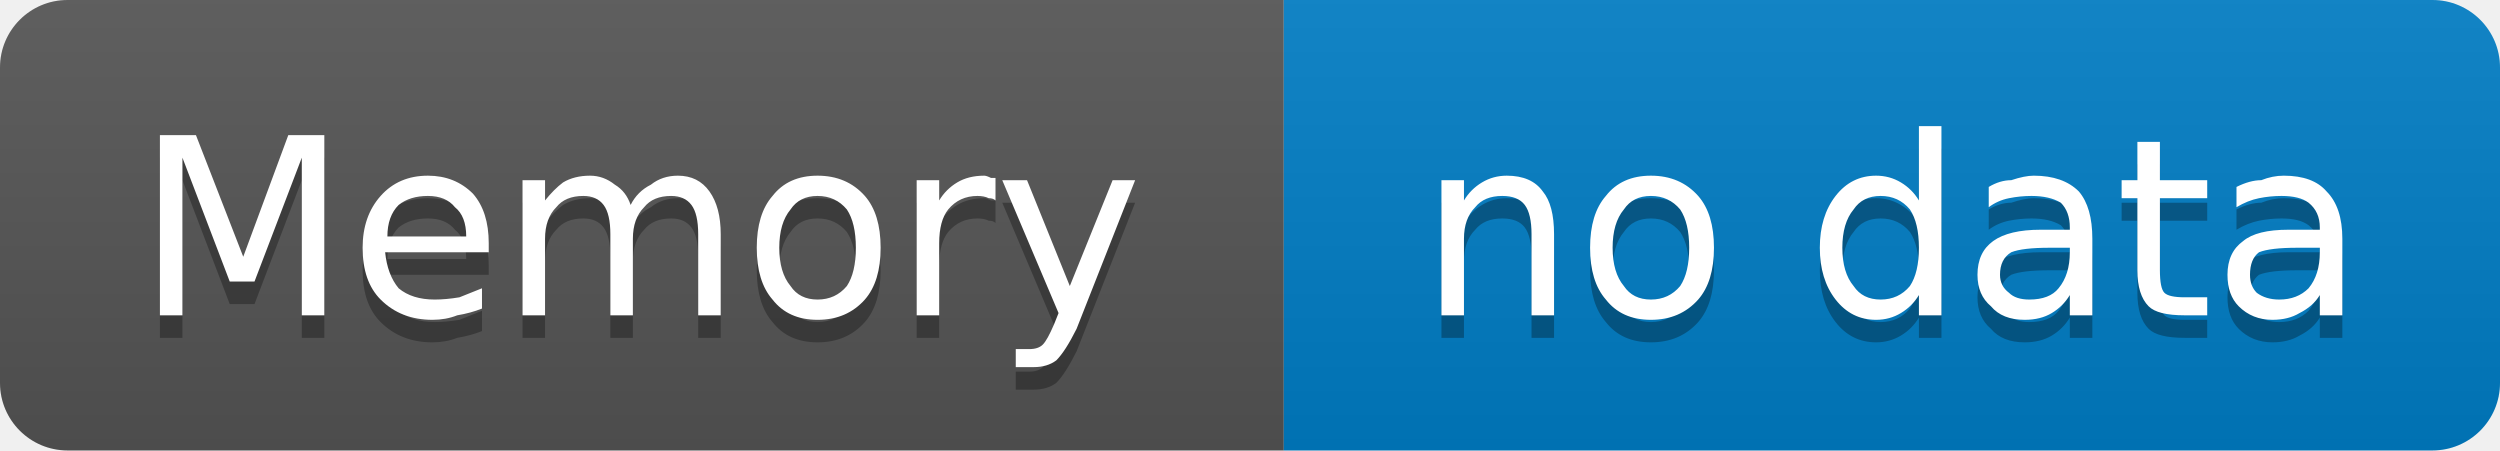
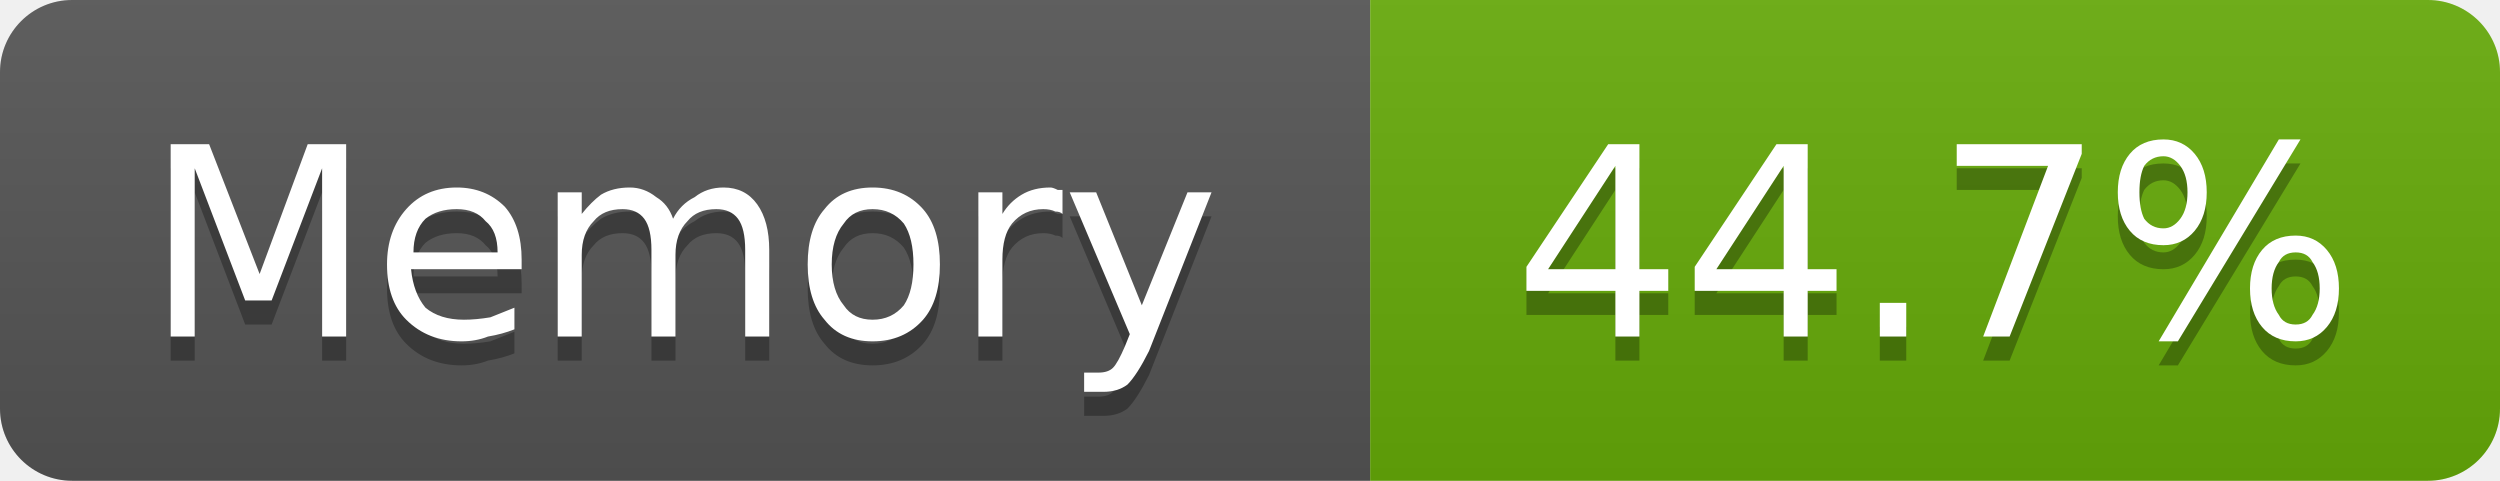
- <svg xmlns="http://www.w3.org/2000/svg" width="111" height="20" viewBox="0 0 111 20" role="img" aria-label="Memory: no data">
+ <svg xmlns="http://www.w3.org/2000/svg" width="104" height="20" viewBox="0 0 104 20" role="img" aria-label="Memory: 44.7%">
  <linearGradient id="g-cluster_memory_usage" x2="0" y2="100%">
    <stop offset="0" stop-color="#bbb" stop-opacity=".1" />
    <stop offset="1" stop-opacity=".1" />
  </linearGradient>
  <clipPath id="r-cluster_memory_usage">
-     <rect width="111" height="20" rx="3" fill="#fff" />
+     <rect width="104" height="20" rx="3" fill="#fff" />
  </clipPath>
  <g clip-path="url(#r-cluster_memory_usage)">
    <rect width="57" height="20" fill="#555" />
-     <rect x="57" width="54" height="20" fill="#007ec6" />
-     <rect width="111" height="20" fill="url(#g-cluster_memory_usage)" />
+     <rect x="57" width="47" height="20" fill="#67ac09" />
+     <rect width="104" height="20" fill="url(#g-cluster_memory_usage)" />
    <path transform="translate(0 1)" fill="#010101" fill-opacity=".3" d="M7.1 6.0L8.7 6.0L10.8 11.4L12.8 6.0L14.4 6.0L14.4 14.0L13.4 14.0L13.4 7.0L11.3 12.5L10.2 12.5L8.1 7.0L8.1 14.0L7.1 14.0L7.1 6.0ZM21.7 10.8L21.7 11.2L17.1 11.2Q17.2 12.2 17.7 12.8Q18.3 13.3 19.3 13.3Q19.8 13.3 20.4 13.2Q20.9 13.0 21.4 12.8L21.4 13.7Q20.9 13.9 20.3 14.0Q19.8 14.2 19.2 14.2Q17.8 14.2 16.9 13.3Q16.1 12.5 16.1 11.0Q16.1 9.6 16.9 8.7Q17.7 7.8 19.0 7.8Q20.2 7.8 21.0 8.6Q21.7 9.4 21.7 10.8ZM20.7 10.5Q20.7 9.6 20.2 9.2Q19.8 8.7 19.0 8.7Q18.2 8.7 17.7 9.1Q17.2 9.6 17.2 10.5L20.7 10.5ZM28.0 9.1Q28.3 8.5 28.9 8.2Q29.4 7.8 30.1 7.8Q31.0 7.8 31.5 8.5Q32.0 9.2 32.0 10.4L32.0 14.0L31.0 14.0L31.0 10.4Q31.0 9.5 30.7 9.1Q30.4 8.7 29.8 8.7Q29.0 8.7 28.6 9.2Q28.1 9.7 28.1 10.6L28.1 14.0L27.1 14.0L27.1 10.4Q27.1 9.5 26.8 9.1Q26.5 8.7 25.9 8.7Q25.1 8.7 24.7 9.2Q24.2 9.7 24.2 10.6L24.2 14.0L23.2 14.0L23.2 8.0L24.2 8.0L24.2 8.9Q24.6 8.4 25.0 8.1Q25.5 7.8 26.2 7.8Q26.8 7.8 27.3 8.2Q27.8 8.5 28.0 9.1ZM36.3 8.7Q35.5 8.7 35.1 9.3Q34.6 9.9 34.6 11.0Q34.6 12.1 35.1 12.7Q35.5 13.3 36.3 13.3Q37.1 13.3 37.6 12.7Q38.0 12.1 38.0 11.0Q38.0 9.9 37.6 9.3Q37.1 8.7 36.3 8.7ZM36.3 7.8Q37.6 7.8 38.4 8.7Q39.1 9.5 39.1 11.0Q39.1 12.5 38.4 13.3Q37.6 14.2 36.3 14.2Q35.0 14.2 34.3 13.3Q33.6 12.5 33.6 11.0Q33.6 9.5 34.3 8.7Q35.0 7.8 36.3 7.8ZM44.2 8.9Q44.1 8.8 43.9 8.8Q43.7 8.7 43.4 8.7Q42.6 8.7 42.1 9.3Q41.7 9.8 41.7 10.8L41.7 14.0L40.7 14.0L40.7 8.0L41.7 8.0L41.7 8.9Q42.0 8.4 42.5 8.1Q43.0 7.8 43.7 7.8Q43.8 7.8 44.0 7.9Q44.1 7.9 44.2 7.9L44.2 8.9ZM47.8 14.6Q47.3 15.6 46.9 16.0Q46.5 16.3 45.9 16.3L45.1 16.3L45.1 15.5L45.7 15.5Q46.1 15.5 46.3 15.3Q46.5 15.1 46.8 14.4L47.0 13.9L44.5 8.0L45.6 8.0L47.5 12.7L49.4 8.0L50.4 8.0L47.8 14.6Z" />
    <path fill="#fff" d="M7.1 6.0L8.7 6.0L10.8 11.4L12.8 6.0L14.4 6.0L14.4 14.0L13.4 14.0L13.4 7.0L11.3 12.5L10.2 12.5L8.1 7.0L8.1 14.0L7.1 14.0L7.1 6.0ZM21.7 10.8L21.7 11.2L17.1 11.2Q17.2 12.2 17.7 12.8Q18.3 13.3 19.3 13.3Q19.8 13.3 20.4 13.2Q20.9 13.0 21.4 12.8L21.4 13.7Q20.9 13.9 20.3 14.0Q19.8 14.2 19.2 14.2Q17.8 14.2 16.9 13.3Q16.1 12.5 16.1 11.0Q16.1 9.6 16.9 8.7Q17.7 7.8 19.0 7.8Q20.2 7.8 21.0 8.6Q21.7 9.4 21.7 10.8ZM20.7 10.5Q20.7 9.6 20.2 9.2Q19.8 8.7 19.0 8.7Q18.2 8.7 17.7 9.1Q17.2 9.6 17.2 10.5L20.7 10.5ZM28.0 9.1Q28.3 8.5 28.9 8.2Q29.4 7.8 30.1 7.8Q31.0 7.8 31.5 8.5Q32.0 9.2 32.0 10.4L32.0 14.0L31.0 14.0L31.0 10.4Q31.0 9.5 30.7 9.1Q30.4 8.7 29.8 8.7Q29.0 8.7 28.6 9.2Q28.1 9.7 28.1 10.6L28.1 14.0L27.1 14.0L27.1 10.4Q27.1 9.5 26.8 9.1Q26.5 8.7 25.9 8.7Q25.1 8.7 24.7 9.2Q24.2 9.7 24.2 10.6L24.2 14.0L23.2 14.0L23.2 8.0L24.2 8.0L24.2 8.9Q24.6 8.4 25.0 8.1Q25.5 7.8 26.2 7.8Q26.8 7.8 27.3 8.2Q27.8 8.5 28.0 9.1ZM36.3 8.7Q35.5 8.7 35.1 9.3Q34.6 9.9 34.6 11.0Q34.6 12.1 35.1 12.7Q35.5 13.3 36.3 13.3Q37.1 13.3 37.6 12.7Q38.0 12.1 38.0 11.0Q38.0 9.9 37.6 9.3Q37.1 8.7 36.3 8.7ZM36.3 7.8Q37.6 7.8 38.4 8.7Q39.1 9.5 39.1 11.0Q39.1 12.5 38.4 13.3Q37.6 14.2 36.3 14.2Q35.0 14.2 34.3 13.3Q33.6 12.5 33.6 11.0Q33.6 9.5 34.3 8.7Q35.0 7.8 36.3 7.8ZM44.2 8.9Q44.1 8.8 43.9 8.8Q43.7 8.7 43.4 8.7Q42.6 8.7 42.1 9.3Q41.7 9.8 41.7 10.8L41.7 14.0L40.7 14.0L40.7 8.0L41.7 8.0L41.7 8.9Q42.0 8.4 42.5 8.1Q43.0 7.8 43.7 7.8Q43.8 7.8 44.0 7.9Q44.1 7.9 44.2 7.9L44.2 8.9ZM47.8 14.6Q47.3 15.6 46.9 16.0Q46.5 16.3 45.9 16.3L45.1 16.3L45.1 15.5L45.7 15.5Q46.1 15.5 46.3 15.3Q46.5 15.1 46.8 14.4L47.0 13.9L44.5 8.0L45.6 8.0L47.5 12.7L49.4 8.0L50.4 8.0L47.8 14.6Z" />
-     <path transform="translate(0 1)" fill="#010101" fill-opacity=".3" d="M69.0 10.4L69.0 14.0L68.0 14.0L68.0 10.4Q68.0 9.5 67.7 9.1Q67.4 8.7 66.7 8.7Q65.9 8.7 65.5 9.2Q65.0 9.7 65.0 10.6L65.0 14.0L64.0 14.0L64.0 8.0L65.0 8.0L65.0 8.9Q65.3 8.4 65.8 8.1Q66.3 7.8 66.9 7.8Q68.0 7.8 68.5 8.5Q69.0 9.1 69.0 10.4ZM73.3 8.7Q72.5 8.7 72.1 9.3Q71.6 9.9 71.6 11.0Q71.6 12.1 72.1 12.7Q72.5 13.3 73.3 13.3Q74.1 13.3 74.6 12.7Q75.0 12.1 75.0 11.0Q75.0 9.9 74.6 9.3Q74.1 8.7 73.3 8.7ZM73.3 7.8Q74.6 7.8 75.4 8.7Q76.1 9.5 76.1 11.0Q76.1 12.5 75.4 13.3Q74.6 14.2 73.3 14.2Q72.0 14.2 71.3 13.3Q70.6 12.5 70.6 11.0Q70.6 9.5 71.3 8.7Q72.0 7.8 73.3 7.8ZM85.2 8.9L85.2 5.6L86.2 5.6L86.2 14.0L85.2 14.0L85.2 13.1Q84.9 13.6 84.4 13.9Q83.9 14.2 83.3 14.2Q82.2 14.2 81.5 13.3Q80.8 12.4 80.8 11.0Q80.8 9.6 81.5 8.7Q82.2 7.8 83.3 7.8Q83.9 7.8 84.4 8.1Q84.9 8.4 85.2 8.9ZM81.8 11.0Q81.8 12.1 82.3 12.7Q82.7 13.3 83.5 13.3Q84.3 13.3 84.8 12.7Q85.2 12.1 85.2 11.0Q85.2 9.9 84.8 9.3Q84.3 8.7 83.5 8.7Q82.7 8.7 82.3 9.3Q81.8 9.9 81.8 11.0ZM91.0 11.0Q89.8 11.0 89.3 11.2Q88.8 11.5 88.8 12.2Q88.8 12.7 89.2 13.0Q89.5 13.3 90.1 13.3Q91.0 13.3 91.4 12.8Q91.9 12.2 91.9 11.2L91.9 11.0L91.0 11.0ZM92.9 10.6L92.9 14.0L91.9 14.0L91.9 13.1Q91.6 13.6 91.1 13.9Q90.6 14.2 89.9 14.2Q88.9 14.2 88.4 13.6Q87.8 13.1 87.8 12.2Q87.8 11.2 88.5 10.7Q89.2 10.2 90.6 10.2L91.9 10.2L91.9 10.1Q91.9 9.4 91.5 9.0Q91.0 8.7 90.2 8.7Q89.7 8.7 89.2 8.8Q88.7 8.9 88.3 9.2L88.3 8.3Q88.8 8.0 89.3 8.0Q89.9 7.8 90.3 7.8Q91.6 7.8 92.3 8.5Q92.9 9.2 92.9 10.6ZM95.9 6.3L95.9 8.0L98.0 8.0L98.0 8.8L95.9 8.8L95.9 12.0Q95.9 12.8 96.1 13.0Q96.3 13.2 97.0 13.2L98.0 13.2L98.0 14.0L97.0 14.0Q95.8 14.0 95.4 13.6Q94.9 13.1 94.9 12.0L94.9 8.8L94.2 8.8L94.2 8.0L94.9 8.0L94.9 6.3L95.9 6.3ZM102.0 11.0Q100.8 11.0 100.3 11.2Q99.9 11.5 99.9 12.2Q99.9 12.7 100.2 13.0Q100.6 13.3 101.2 13.3Q102.0 13.3 102.5 12.8Q103.0 12.2 103.0 11.2L103.0 11.0L102.0 11.0ZM104.0 10.6L104.0 14.0L103.0 14.0L103.0 13.1Q102.7 13.6 102.1 13.9Q101.6 14.2 100.9 14.2Q100.0 14.2 99.4 13.6Q98.9 13.1 98.9 12.2Q98.9 11.2 99.6 10.7Q100.2 10.2 101.6 10.2L103.0 10.2L103.0 10.1Q103.0 9.4 102.5 9.0Q102.1 8.7 101.3 8.7Q100.8 8.7 100.3 8.8Q99.8 8.9 99.3 9.2L99.3 8.3Q99.9 8.0 100.4 8.0Q100.9 7.8 101.4 7.8Q102.7 7.8 103.3 8.5Q104.0 9.2 104.0 10.6Z" />
-     <path fill="#fff" d="M69.0 10.4L69.0 14.0L68.0 14.0L68.0 10.4Q68.0 9.5 67.7 9.1Q67.4 8.7 66.7 8.7Q65.9 8.7 65.5 9.2Q65.0 9.7 65.0 10.6L65.0 14.0L64.0 14.0L64.0 8.0L65.0 8.0L65.0 8.9Q65.3 8.4 65.8 8.1Q66.3 7.8 66.9 7.8Q68.0 7.8 68.5 8.5Q69.0 9.1 69.0 10.4ZM73.3 8.7Q72.5 8.7 72.1 9.3Q71.6 9.9 71.6 11.0Q71.6 12.1 72.1 12.7Q72.5 13.3 73.3 13.3Q74.1 13.3 74.6 12.7Q75.0 12.1 75.0 11.0Q75.0 9.9 74.6 9.3Q74.1 8.7 73.3 8.7ZM73.3 7.8Q74.6 7.8 75.4 8.7Q76.1 9.5 76.1 11.0Q76.1 12.5 75.4 13.3Q74.6 14.2 73.3 14.2Q72.0 14.2 71.3 13.3Q70.6 12.5 70.6 11.0Q70.6 9.5 71.3 8.7Q72.0 7.8 73.3 7.8ZM85.2 8.9L85.2 5.6L86.2 5.6L86.2 14.0L85.2 14.0L85.2 13.1Q84.9 13.6 84.4 13.9Q83.9 14.2 83.3 14.2Q82.2 14.2 81.5 13.3Q80.8 12.4 80.8 11.0Q80.8 9.6 81.5 8.7Q82.2 7.8 83.3 7.8Q83.9 7.8 84.4 8.1Q84.9 8.4 85.2 8.9ZM81.8 11.0Q81.8 12.1 82.3 12.7Q82.7 13.3 83.5 13.3Q84.3 13.3 84.8 12.7Q85.2 12.1 85.2 11.0Q85.2 9.9 84.8 9.3Q84.3 8.7 83.5 8.7Q82.7 8.7 82.3 9.3Q81.8 9.9 81.8 11.0ZM91.0 11.0Q89.8 11.0 89.3 11.2Q88.8 11.5 88.8 12.2Q88.8 12.7 89.2 13.0Q89.5 13.3 90.1 13.3Q91.0 13.3 91.4 12.8Q91.9 12.2 91.9 11.2L91.9 11.0L91.0 11.0ZM92.9 10.6L92.9 14.0L91.9 14.0L91.9 13.1Q91.6 13.6 91.1 13.9Q90.6 14.2 89.9 14.2Q88.9 14.2 88.4 13.6Q87.8 13.1 87.8 12.2Q87.8 11.2 88.5 10.7Q89.2 10.2 90.6 10.2L91.9 10.2L91.9 10.1Q91.9 9.4 91.5 9.0Q91.0 8.7 90.2 8.7Q89.7 8.7 89.2 8.8Q88.7 8.9 88.3 9.2L88.3 8.3Q88.8 8.0 89.3 8.0Q89.9 7.8 90.3 7.8Q91.6 7.8 92.3 8.5Q92.9 9.2 92.9 10.6ZM95.9 6.3L95.9 8.0L98.0 8.0L98.0 8.8L95.9 8.8L95.9 12.0Q95.9 12.8 96.1 13.0Q96.3 13.2 97.0 13.2L98.0 13.2L98.0 14.0L97.0 14.0Q95.8 14.0 95.4 13.6Q94.9 13.1 94.9 12.0L94.9 8.8L94.2 8.8L94.2 8.0L94.9 8.0L94.9 6.3L95.9 6.3ZM102.0 11.0Q100.8 11.0 100.3 11.2Q99.9 11.5 99.9 12.2Q99.9 12.7 100.2 13.0Q100.6 13.3 101.2 13.3Q102.0 13.3 102.5 12.8Q103.0 12.2 103.0 11.2L103.0 11.0L102.0 11.0ZM104.0 10.6L104.0 14.0L103.0 14.0L103.0 13.1Q102.7 13.6 102.1 13.9Q101.6 14.2 100.9 14.2Q100.0 14.2 99.4 13.6Q98.9 13.1 98.9 12.2Q98.9 11.2 99.6 10.7Q100.2 10.2 101.6 10.2L103.0 10.2L103.0 10.1Q103.0 9.4 102.5 9.0Q102.1 8.7 101.3 8.7Q100.8 8.7 100.3 8.8Q99.8 8.9 99.3 9.2L99.3 8.3Q99.9 8.0 100.4 8.0Q100.9 7.8 101.4 7.8Q102.7 7.8 103.3 8.5Q104.0 9.2 104.0 10.6Z" />
+     <path transform="translate(0 1)" fill="#010101" fill-opacity=".3" d="M67.2 6.9L64.4 11.2L67.2 11.2L67.2 6.9ZM66.9 6.0L68.2 6.0L68.2 11.2L69.4 11.2L69.4 12.1L68.2 12.1L68.2 14.0L67.2 14.0L67.2 12.1L63.5 12.1L63.5 11.1L66.9 6.0ZM74.2 6.9L71.4 11.2L74.2 11.2L74.2 6.9ZM73.9 6.0L75.2 6.0L75.2 11.2L76.4 11.2L76.4 12.1L75.2 12.1L75.2 14.0L74.2 14.0L74.2 12.1L70.5 12.1L70.5 11.1L73.9 6.0ZM78.2 12.6L79.3 12.6L79.3 14.0L78.2 14.0L78.2 12.6ZM81.4 6.0L86.6 6.0L86.6 6.4L83.6 14.0L82.5 14.0L85.2 6.9L81.4 6.9L81.4 6.0ZM95.5 10.5Q95.0 10.5 94.8 10.9Q94.5 11.3 94.5 12.0Q94.5 12.7 94.8 13.1Q95.0 13.5 95.5 13.5Q96.0 13.5 96.2 13.1Q96.5 12.7 96.5 12.0Q96.5 11.3 96.2 10.9Q96.0 10.5 95.5 10.5ZM95.5 9.8Q96.3 9.8 96.8 10.4Q97.3 11.0 97.3 12.0Q97.3 13.0 96.8 13.6Q96.3 14.2 95.5 14.2Q94.6 14.2 94.1 13.6Q93.6 13.0 93.6 12.0Q93.6 11.0 94.1 10.4Q94.6 9.8 95.5 9.8ZM90.0 6.5Q89.5 6.5 89.2 6.9Q89.0 7.3 89.0 8.0Q89.0 8.7 89.2 9.1Q89.5 9.5 90.0 9.5Q90.4 9.5 90.7 9.1Q91.0 8.7 91.0 8.0Q91.0 7.3 90.7 6.9Q90.4 6.5 90.0 6.5ZM94.8 5.8L95.7 5.8L90.6 14.2L89.8 14.2L94.8 5.8ZM90.0 5.8Q90.8 5.8 91.3 6.4Q91.8 7.0 91.8 8.0Q91.8 9.0 91.3 9.6Q90.8 10.2 90.0 10.2Q89.1 10.2 88.6 9.6Q88.1 9.0 88.1 8.0Q88.1 7.0 88.6 6.4Q89.1 5.8 90.0 5.8Z" />
+     <path fill="#fff" d="M67.2 6.9L64.4 11.2L67.2 11.2L67.2 6.9ZM66.9 6.0L68.2 6.0L68.2 11.2L69.4 11.2L69.4 12.1L68.2 12.1L68.2 14.0L67.2 14.0L67.2 12.1L63.5 12.1L63.5 11.1L66.9 6.0ZM74.2 6.9L71.4 11.2L74.2 11.2L74.2 6.9ZM73.9 6.0L75.2 6.0L75.2 11.2L76.4 11.2L76.4 12.1L75.2 12.1L75.2 14.0L74.2 14.0L74.2 12.1L70.5 12.1L70.5 11.1L73.9 6.0ZM78.2 12.6L79.3 12.6L79.3 14.0L78.2 14.0L78.2 12.6ZM81.4 6.0L86.6 6.0L86.6 6.4L83.6 14.0L82.5 14.0L85.2 6.9L81.4 6.9L81.4 6.0ZM95.5 10.5Q95.0 10.5 94.8 10.9Q94.5 11.3 94.5 12.0Q94.5 12.7 94.8 13.1Q95.0 13.5 95.5 13.5Q96.0 13.5 96.2 13.1Q96.5 12.7 96.5 12.0Q96.5 11.3 96.2 10.9Q96.0 10.5 95.5 10.5ZM95.5 9.8Q96.3 9.8 96.8 10.4Q97.3 11.0 97.3 12.0Q97.3 13.0 96.8 13.6Q96.3 14.2 95.5 14.2Q94.6 14.2 94.1 13.6Q93.6 13.0 93.6 12.0Q93.6 11.0 94.1 10.4Q94.6 9.8 95.5 9.8ZM90.0 6.5Q89.5 6.5 89.2 6.9Q89.0 7.3 89.0 8.0Q89.0 8.7 89.2 9.1Q89.5 9.5 90.0 9.5Q90.4 9.5 90.7 9.1Q91.0 8.7 91.0 8.0Q91.0 7.3 90.7 6.9Q90.4 6.5 90.0 6.5ZM94.8 5.8L95.7 5.8L90.6 14.2L89.8 14.2L94.8 5.8ZM90.0 5.8Q90.8 5.8 91.3 6.4Q91.8 7.0 91.8 8.0Q91.8 9.0 91.3 9.6Q90.8 10.2 90.0 10.2Q89.1 10.2 88.6 9.6Q88.1 9.0 88.1 8.0Q88.1 7.0 88.6 6.4Q89.1 5.8 90.0 5.8Z" />
  </g>
</svg>
